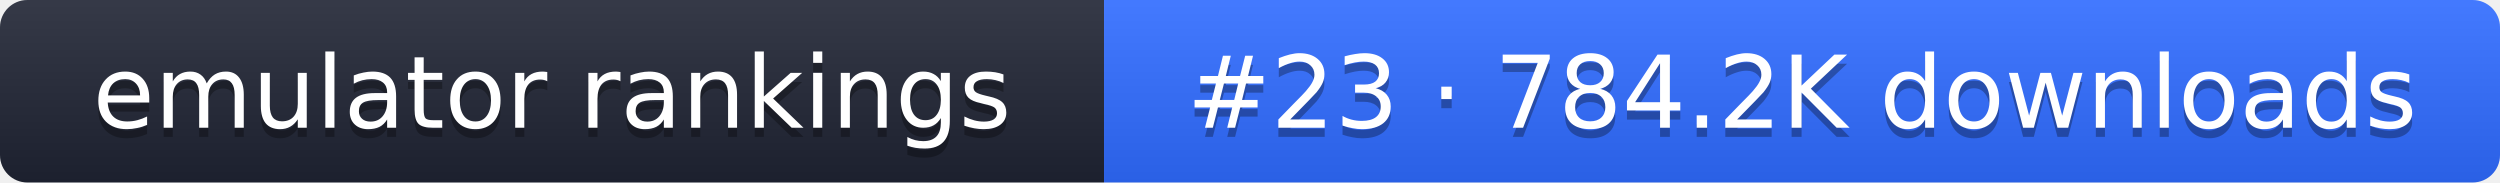
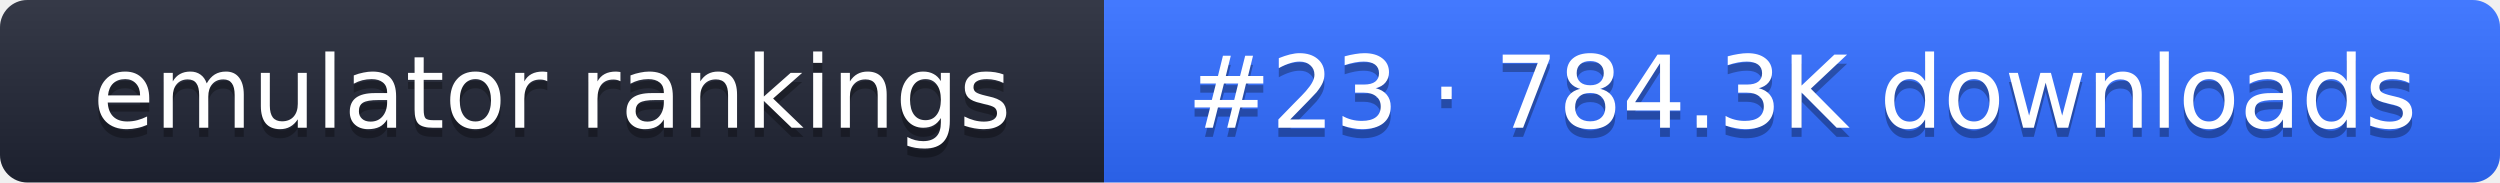
- <svg xmlns="http://www.w3.org/2000/svg" width="274" height="20" role="img" aria-label="emulator rankings: #23 · 784.2K downloads">
+ <svg xmlns="http://www.w3.org/2000/svg" width="274" height="20" role="img" aria-label="emulator rankings: #23 · 784.3K downloads">
  <linearGradient id="g" x2="0" y2="100%">
    <stop offset="0" stop-color="#fff" stop-opacity=".1" />
    <stop offset="1" stop-opacity=".1" />
  </linearGradient>
  <clipPath id="r">
    <rect width="274" height="20" rx="3" fill="#fff" />
  </clipPath>
  <g clip-path="url(#r)">
    <rect width="121" height="20" fill="#1f2433" />
    <rect x="121" width="153" height="20" fill="#2f6bff" />
    <rect width="274" height="20" fill="url(#g)" />
  </g>
  <g fill="#fff" text-anchor="middle" font-family="Verdana,DejaVu Sans,sans-serif" font-size="11">
    <text x="60.5" y="15" fill="#010101" fill-opacity=".3">emulator rankings</text>
    <text x="60.5" y="14">emulator rankings</text>
-     <text x="197.5" y="15" fill="#010101" fill-opacity=".3">#23 · 784.2K downloads</text>
-     <text x="197.5" y="14">#23 · 784.2K downloads</text>
+     <text x="197.5" y="15" fill="#010101" fill-opacity=".3">#23 · 784.3K downloads</text>
+     <text x="197.5" y="14">#23 · 784.3K downloads</text>
  </g>
</svg>
